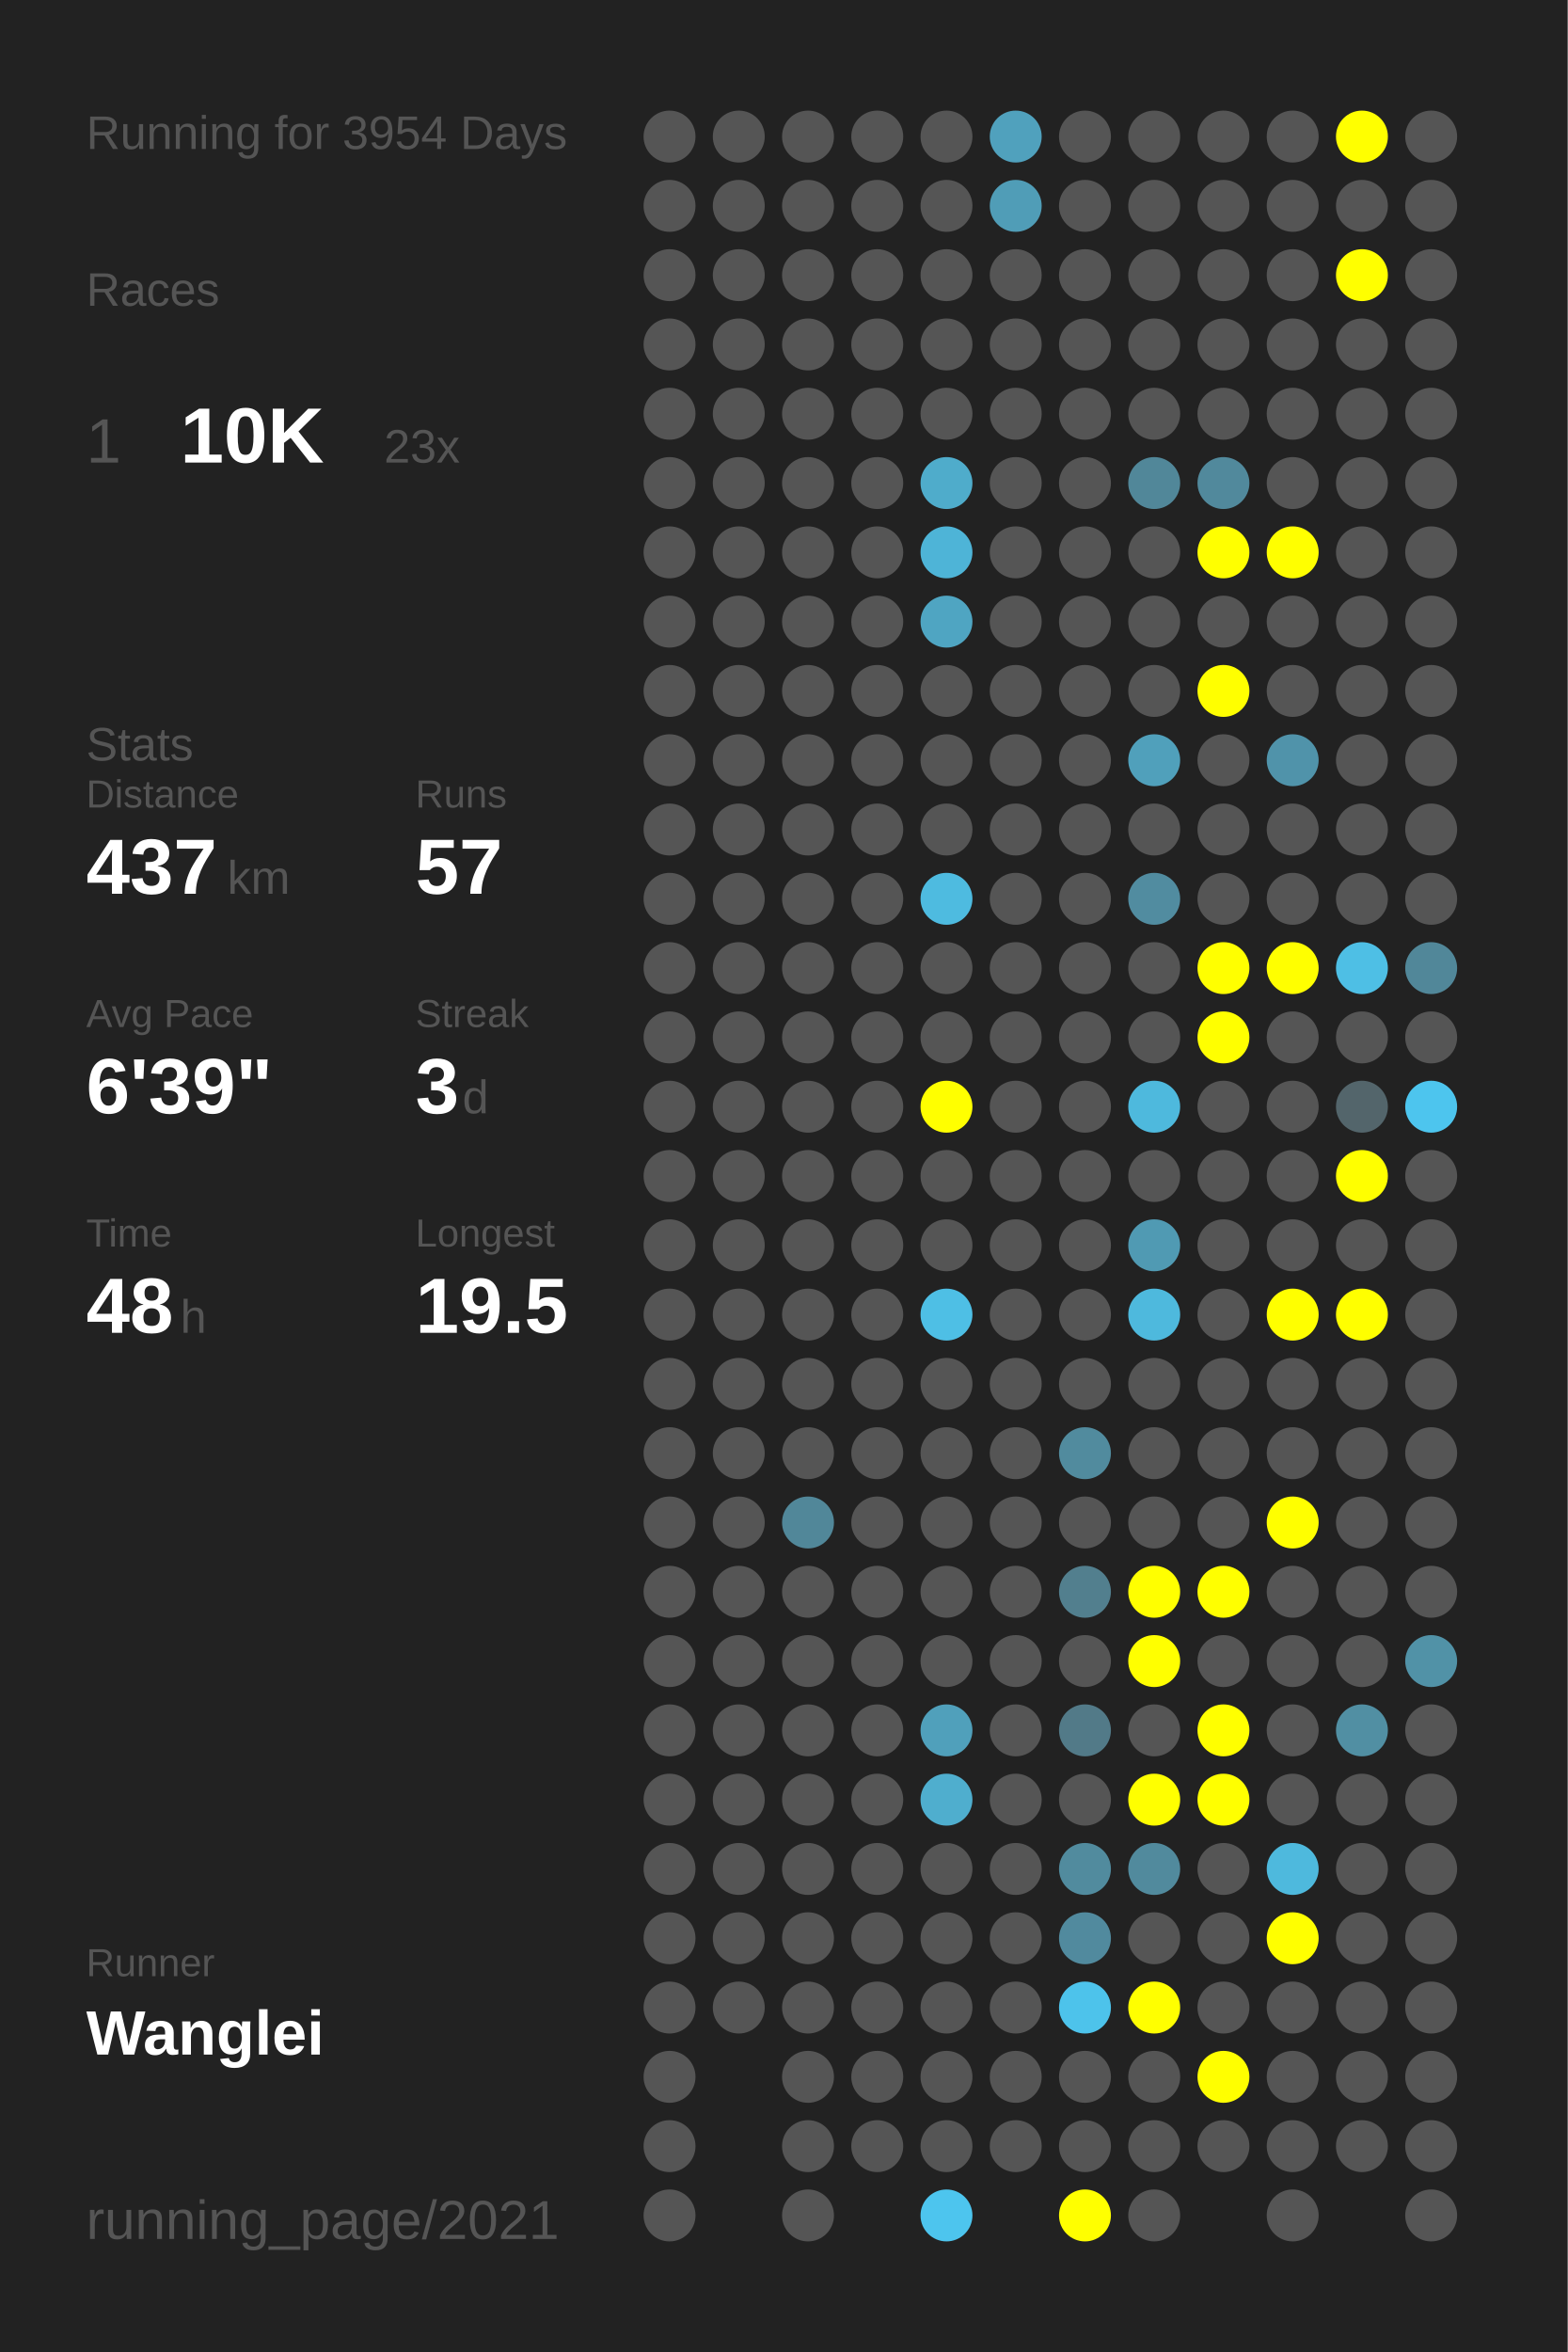
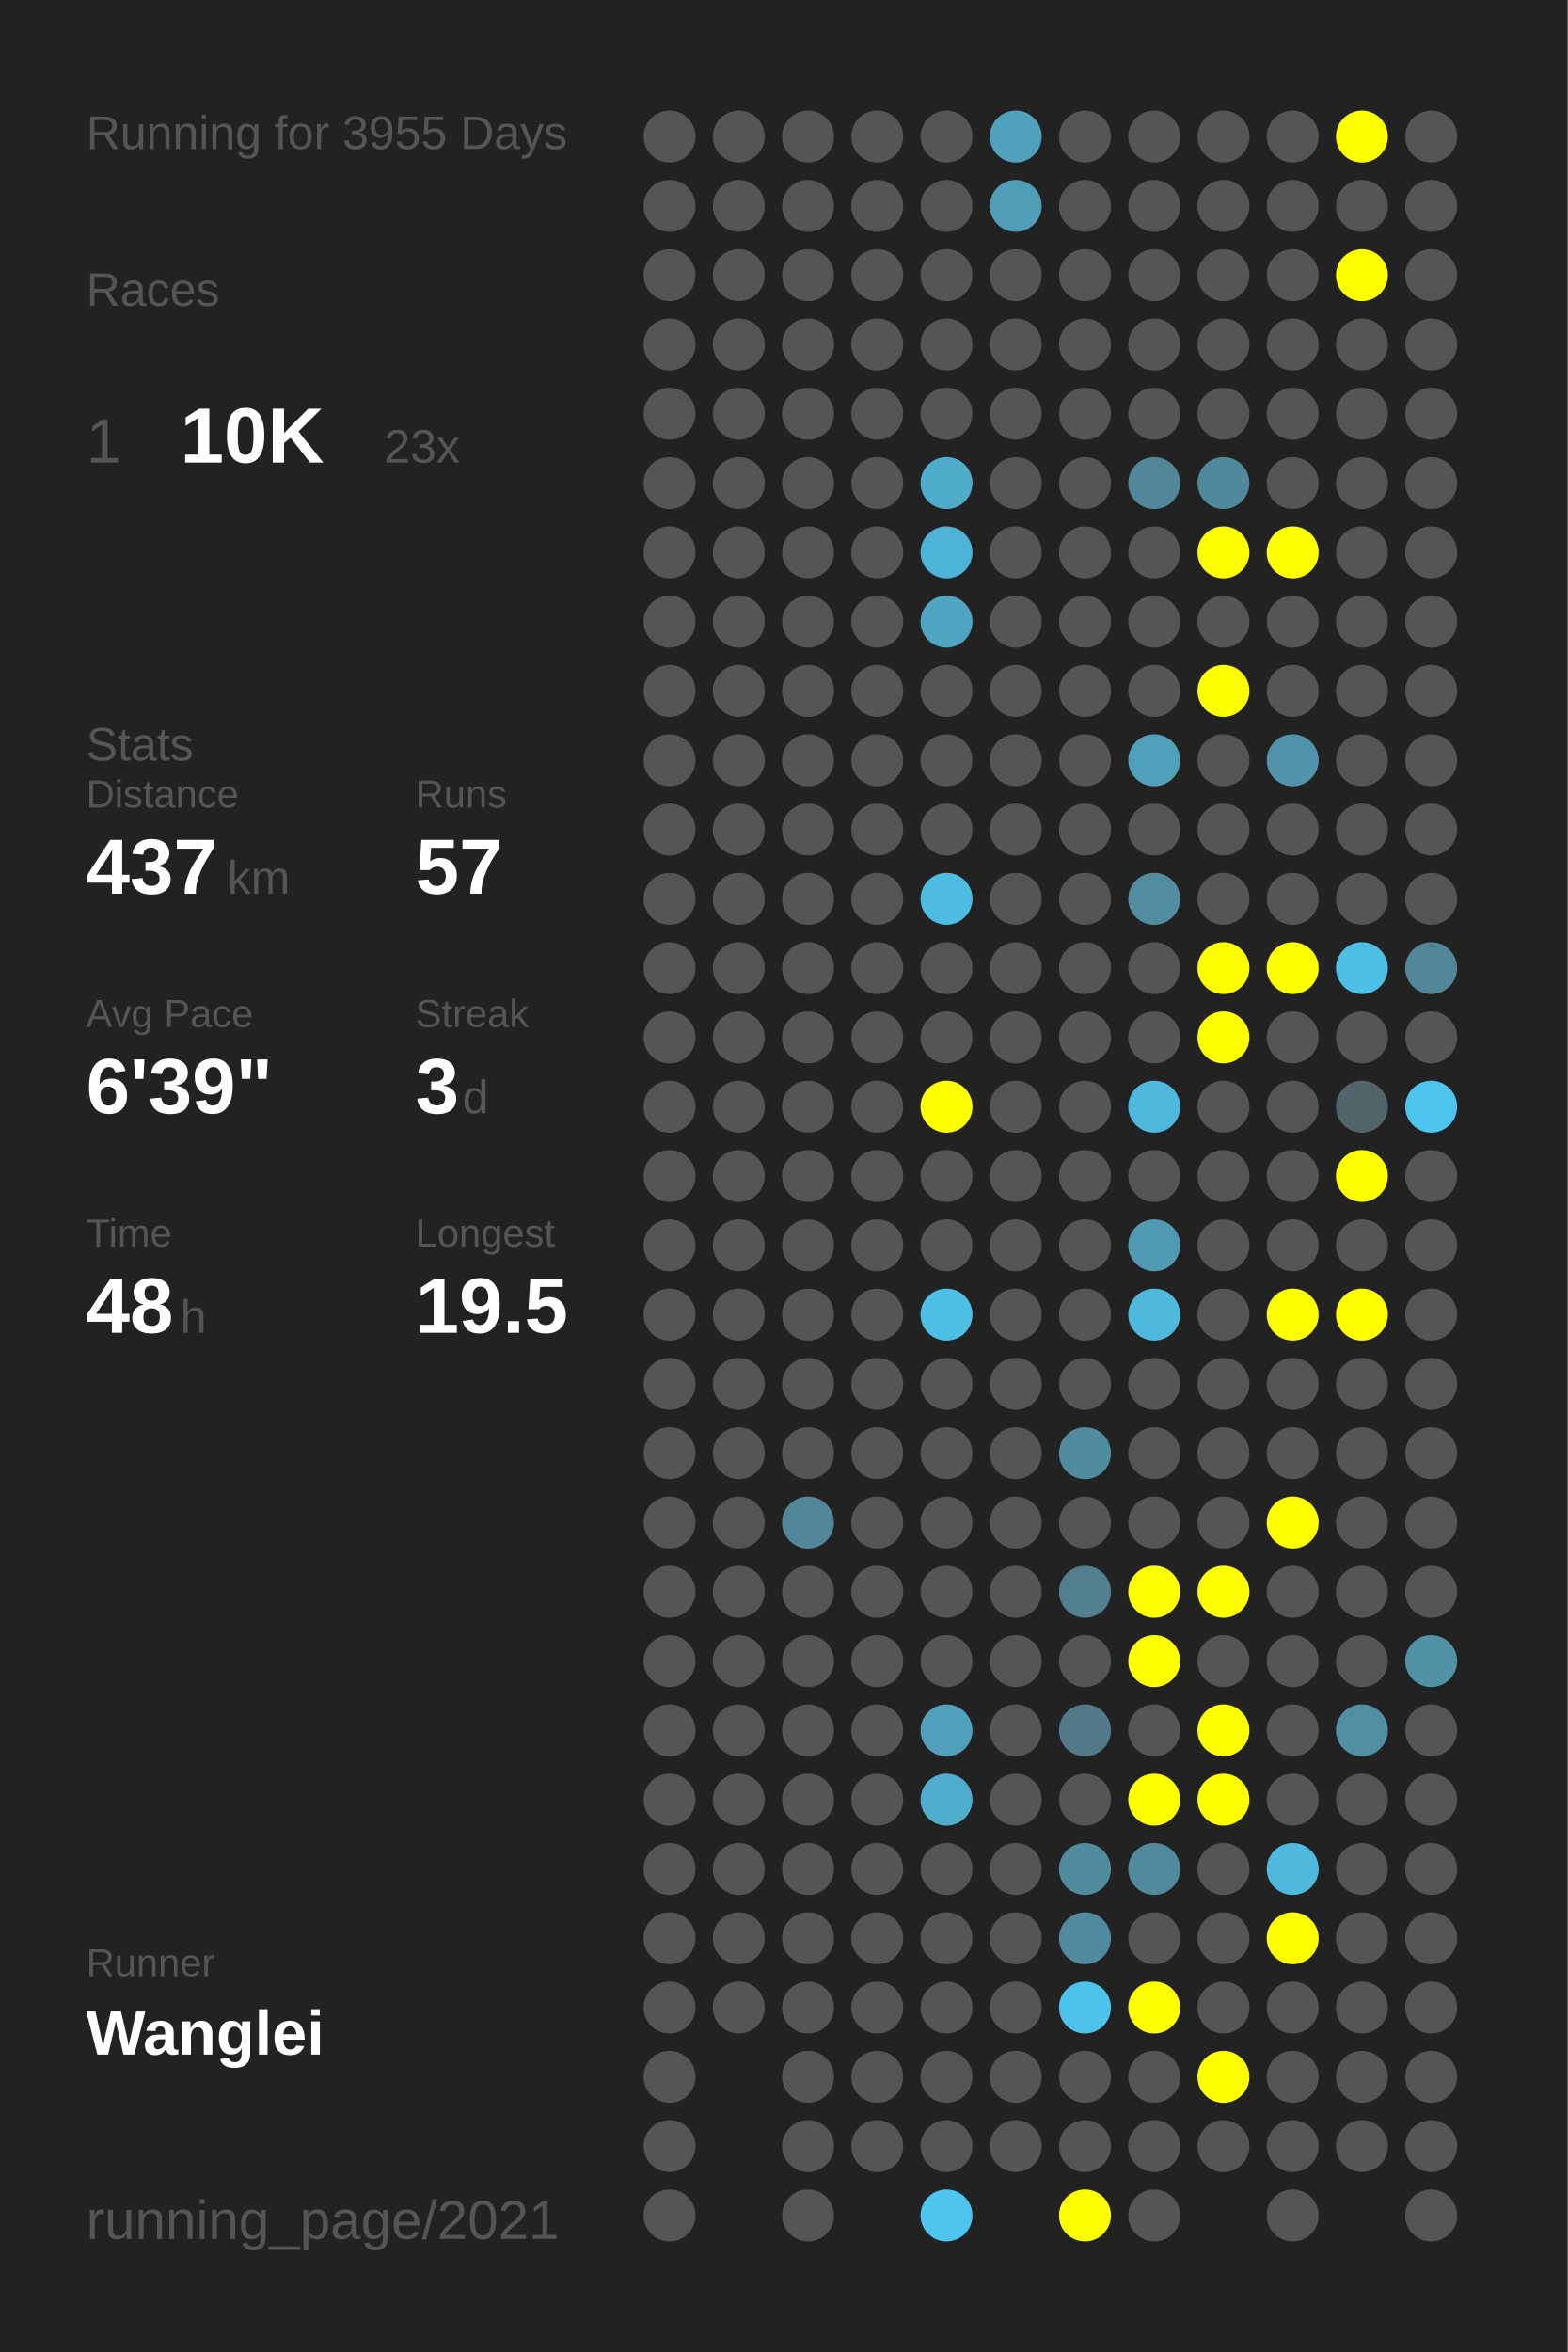
<svg xmlns="http://www.w3.org/2000/svg" baseProfile="full" height="300mm" version="1.1" viewBox="0,0,200,300" width="200mm">
  <defs />
  <rect fill="#222222" height="300" width="200" x="0" y="0" />
-   <text fill="#555555" style="font-size:6px; font-family:Arial;" x="11" y="19">Running for 3954 Days</text>
+   <text fill="#555555" style="font-size:6px; font-family:Arial;" x="11" y="19">Running for 3955 Days</text>
  <text fill="#555555" style="font-size:6px; font-family:Arial;" x="11" y="39">Races</text>
  <text fill="#555555" style="font-size:8px; font-family:Arial;" x="11" y="59">1</text>
  <text fill="#FFFFFF" style="font-size:10px; font-family:Arial; font-weight:bold;" x="23" y="59">10K</text>
  <text fill="#555555" style="font-size:6px; font-family:Arial;" x="49" y="59">23x</text>
  <text fill="#555555" style="font-size:6px; font-family:Arial;" x="11" y="97">Stats</text>
  <text fill="#555555" style="font-size:5px; font-family:Arial;" x="11" y="103">Distance</text>
  <text fill="#FFFFFF" style="font-size:10px; font-family:Arial; font-weight:bold;" x="11" y="114">437</text>
  <text fill="#555555" style="font-size:6px; font-family:Arial;" x="29" y="114">km</text>
  <text fill="#555555" style="font-size:5px; font-family:Arial;" x="53" y="103">Runs</text>
  <text fill="#FFFFFF" style="font-size:10px; font-family:Arial; font-weight:bold;" x="53" y="114">57</text>
  <text fill="#555555" style="font-size:5px; font-family:Arial;" x="11" y="131">Avg Pace</text>
  <text fill="#FFFFFF" style="font-size:10px; font-family:Arial; font-weight:bold;" x="11" y="142">6'39"</text>
  <text fill="#555555" style="font-size:5px; font-family:Arial;" x="53" y="131">Streak</text>
  <text fill="#FFFFFF" style="font-size:10px; font-family:Arial; font-weight:bold;" x="53" y="142">3</text>
  <text fill="#555555" style="font-size:6px; font-family:Arial;" x="59" y="142">d</text>
  <text fill="#555555" style="font-size:5px; font-family:Arial;" x="11" y="159">Time</text>
  <text fill="#FFFFFF" style="font-size:10px; font-family:Arial; font-weight:bold;" x="11" y="170">48</text>
  <text fill="#555555" style="font-size:6px; font-family:Arial;" x="23" y="170">h</text>
  <text fill="#555555" style="font-size:5px; font-family:Arial;" x="53" y="159">Longest</text>
  <text fill="#FFFFFF" style="font-size:10px; font-family:Arial; font-weight:bold;" x="53" y="170">19.5</text>
  <text fill="#555555" style="font-size:5px; font-family:Arial;" x="11" y="252.065">Runner</text>
  <text fill="#FFFFFF" style="font-size:8px; font-family:Arial; font-weight:bold;" x="11" y="262.065">Wanglei</text>
  <text fill="#555555" style="font-size:7px; font-family:Arial;" x="11" y="285.581">running_page/2021</text>
  <circle cx="85.417" cy="17.419" fill="#555555" r="3.312" />
  <circle cx="85.417" cy="26.258" fill="#555555" r="3.312" />
  <circle cx="85.417" cy="35.097" fill="#555555" r="3.312" />
  <circle cx="85.417" cy="43.935" fill="#555555" r="3.312" />
  <circle cx="85.417" cy="52.774" fill="#555555" r="3.312" />
  <circle cx="85.417" cy="61.613" fill="#555555" r="3.312" />
  <circle cx="85.417" cy="70.452" fill="#555555" r="3.312" />
  <circle cx="85.417" cy="79.29" fill="#555555" r="3.312" />
  <circle cx="85.417" cy="88.129" fill="#555555" r="3.312" />
  <circle cx="85.417" cy="96.968" fill="#555555" r="3.312" />
  <circle cx="85.417" cy="105.806" fill="#555555" r="3.312" />
  <circle cx="85.417" cy="114.645" fill="#555555" r="3.312" />
  <circle cx="85.417" cy="123.484" fill="#555555" r="3.312" />
  <circle cx="85.417" cy="132.323" fill="#555555" r="3.312" />
  <circle cx="85.417" cy="141.161" fill="#555555" r="3.312" />
  <circle cx="85.417" cy="150" fill="#555555" r="3.312" />
  <circle cx="85.417" cy="158.839" fill="#555555" r="3.312" />
  <circle cx="85.417" cy="167.677" fill="#555555" r="3.312" />
  <circle cx="85.417" cy="176.516" fill="#555555" r="3.312" />
  <circle cx="85.417" cy="185.355" fill="#555555" r="3.312" />
  <circle cx="85.417" cy="194.194" fill="#555555" r="3.312" />
  <circle cx="85.417" cy="203.032" fill="#555555" r="3.312" />
  <circle cx="85.417" cy="211.871" fill="#555555" r="3.312" />
  <circle cx="85.417" cy="220.71" fill="#555555" r="3.312" />
  <circle cx="85.417" cy="229.548" fill="#555555" r="3.312" />
  <circle cx="85.417" cy="238.387" fill="#555555" r="3.312" />
  <circle cx="85.417" cy="247.226" fill="#555555" r="3.312" />
  <circle cx="85.417" cy="256.065" fill="#555555" r="3.312" />
  <circle cx="85.417" cy="264.903" fill="#555555" r="3.312" />
  <circle cx="85.417" cy="273.742" fill="#555555" r="3.312" />
  <circle cx="85.417" cy="282.581" fill="#555555" r="3.312" />
  <circle cx="94.25" cy="17.419" fill="#555555" r="3.312" />
  <circle cx="94.25" cy="26.258" fill="#555555" r="3.312" />
  <circle cx="94.25" cy="35.097" fill="#555555" r="3.312" />
  <circle cx="94.25" cy="43.935" fill="#555555" r="3.312" />
  <circle cx="94.25" cy="52.774" fill="#555555" r="3.312" />
  <circle cx="94.25" cy="61.613" fill="#555555" r="3.312" />
  <circle cx="94.25" cy="70.452" fill="#555555" r="3.312" />
  <circle cx="94.25" cy="79.29" fill="#555555" r="3.312" />
  <circle cx="94.25" cy="88.129" fill="#555555" r="3.312" />
  <circle cx="94.25" cy="96.968" fill="#555555" r="3.312" />
  <circle cx="94.25" cy="105.806" fill="#555555" r="3.312" />
  <circle cx="94.25" cy="114.645" fill="#555555" r="3.312" />
  <circle cx="94.25" cy="123.484" fill="#555555" r="3.312" />
  <circle cx="94.25" cy="132.323" fill="#555555" r="3.312" />
  <circle cx="94.25" cy="141.161" fill="#555555" r="3.312" />
  <circle cx="94.25" cy="150" fill="#555555" r="3.312" />
  <circle cx="94.25" cy="158.839" fill="#555555" r="3.312" />
  <circle cx="94.25" cy="167.677" fill="#555555" r="3.312" />
  <circle cx="94.25" cy="176.516" fill="#555555" r="3.312" />
  <circle cx="94.25" cy="185.355" fill="#555555" r="3.312" />
  <circle cx="94.25" cy="194.194" fill="#555555" r="3.312" />
  <circle cx="94.25" cy="203.032" fill="#555555" r="3.312" />
  <circle cx="94.25" cy="211.871" fill="#555555" r="3.312" />
  <circle cx="94.25" cy="220.71" fill="#555555" r="3.312" />
  <circle cx="94.25" cy="229.548" fill="#555555" r="3.312" />
  <circle cx="94.25" cy="238.387" fill="#555555" r="3.312" />
  <circle cx="94.25" cy="247.226" fill="#555555" r="3.312" />
  <circle cx="94.25" cy="256.065" fill="#555555" r="3.312" />
  <circle cx="103.083" cy="17.419" fill="#555555" r="3.312" />
  <circle cx="103.083" cy="26.258" fill="#555555" r="3.312" />
  <circle cx="103.083" cy="35.097" fill="#555555" r="3.312" />
  <circle cx="103.083" cy="43.935" fill="#555555" r="3.312" />
  <circle cx="103.083" cy="52.774" fill="#555555" r="3.312" />
  <circle cx="103.083" cy="61.613" fill="#555555" r="3.312" />
  <circle cx="103.083" cy="70.452" fill="#555555" r="3.312" />
  <circle cx="103.083" cy="79.29" fill="#555555" r="3.312" />
  <circle cx="103.083" cy="88.129" fill="#555555" r="3.312" />
  <circle cx="103.083" cy="96.968" fill="#555555" r="3.312" />
  <circle cx="103.083" cy="105.806" fill="#555555" r="3.312" />
  <circle cx="103.083" cy="114.645" fill="#555555" r="3.312" />
  <circle cx="103.083" cy="123.484" fill="#555555" r="3.312" />
  <circle cx="103.083" cy="132.323" fill="#555555" r="3.312" />
  <circle cx="103.083" cy="141.161" fill="#555555" r="3.312" />
  <circle cx="103.083" cy="150" fill="#555555" r="3.312" />
  <circle cx="103.083" cy="158.839" fill="#555555" r="3.312" />
  <circle cx="103.083" cy="167.677" fill="#555555" r="3.312" />
  <circle cx="103.083" cy="176.516" fill="#555555" r="3.312" />
  <circle cx="103.083" cy="185.355" fill="#555555" r="3.312" />
  <circle cx="103.083" cy="194.194" fill="#518799" r="3.312" />
  <circle cx="103.083" cy="203.032" fill="#555555" r="3.312" />
  <circle cx="103.083" cy="211.871" fill="#555555" r="3.312" />
  <circle cx="103.083" cy="220.71" fill="#555555" r="3.312" />
  <circle cx="103.083" cy="229.548" fill="#555555" r="3.312" />
  <circle cx="103.083" cy="238.387" fill="#555555" r="3.312" />
  <circle cx="103.083" cy="247.226" fill="#555555" r="3.312" />
  <circle cx="103.083" cy="256.065" fill="#555555" r="3.312" />
  <circle cx="103.083" cy="264.903" fill="#555555" r="3.312" />
  <circle cx="103.083" cy="273.742" fill="#555555" r="3.312" />
  <circle cx="103.083" cy="282.581" fill="#555555" r="3.312" />
  <circle cx="111.917" cy="17.419" fill="#555555" r="3.312" />
  <circle cx="111.917" cy="26.258" fill="#555555" r="3.312" />
  <circle cx="111.917" cy="35.097" fill="#555555" r="3.312" />
  <circle cx="111.917" cy="43.935" fill="#555555" r="3.312" />
  <circle cx="111.917" cy="52.774" fill="#555555" r="3.312" />
  <circle cx="111.917" cy="61.613" fill="#555555" r="3.312" />
  <circle cx="111.917" cy="70.452" fill="#555555" r="3.312" />
  <circle cx="111.917" cy="79.29" fill="#555555" r="3.312" />
  <circle cx="111.917" cy="88.129" fill="#555555" r="3.312" />
  <circle cx="111.917" cy="96.968" fill="#555555" r="3.312" />
  <circle cx="111.917" cy="105.806" fill="#555555" r="3.312" />
  <circle cx="111.917" cy="114.645" fill="#555555" r="3.312" />
  <circle cx="111.917" cy="123.484" fill="#555555" r="3.312" />
  <circle cx="111.917" cy="132.323" fill="#555555" r="3.312" />
  <circle cx="111.917" cy="141.161" fill="#555555" r="3.312" />
  <circle cx="111.917" cy="150" fill="#555555" r="3.312" />
  <circle cx="111.917" cy="158.839" fill="#555555" r="3.312" />
  <circle cx="111.917" cy="167.677" fill="#555555" r="3.312" />
  <circle cx="111.917" cy="176.516" fill="#555555" r="3.312" />
  <circle cx="111.917" cy="185.355" fill="#555555" r="3.312" />
  <circle cx="111.917" cy="194.194" fill="#555555" r="3.312" />
  <circle cx="111.917" cy="203.032" fill="#555555" r="3.312" />
  <circle cx="111.917" cy="211.871" fill="#555555" r="3.312" />
  <circle cx="111.917" cy="220.71" fill="#555555" r="3.312" />
  <circle cx="111.917" cy="229.548" fill="#555555" r="3.312" />
  <circle cx="111.917" cy="238.387" fill="#555555" r="3.312" />
  <circle cx="111.917" cy="247.226" fill="#555555" r="3.312" />
  <circle cx="111.917" cy="256.065" fill="#555555" r="3.312" />
  <circle cx="111.917" cy="264.903" fill="#555555" r="3.312" />
  <circle cx="111.917" cy="273.742" fill="#555555" r="3.312" />
  <circle cx="120.75" cy="17.419" fill="#555555" r="3.312" />
  <circle cx="120.75" cy="26.258" fill="#555555" r="3.312" />
  <circle cx="120.75" cy="35.097" fill="#555555" r="3.312" />
  <circle cx="120.75" cy="43.935" fill="#555555" r="3.312" />
  <circle cx="120.75" cy="52.774" fill="#555555" r="3.312" />
  <circle cx="120.75" cy="61.613" fill="#4faccb" r="3.312" />
  <circle cx="120.75" cy="70.452" fill="#4eb4d7" r="3.312" />
  <circle cx="120.75" cy="79.29" fill="#4fa5c2" r="3.312" />
  <circle cx="120.75" cy="88.129" fill="#555555" r="3.312" />
  <circle cx="120.75" cy="96.968" fill="#555555" r="3.312" />
  <circle cx="120.75" cy="105.806" fill="#555555" r="3.312" />
  <circle cx="120.75" cy="114.645" fill="#4ebbe0" r="3.312" />
  <circle cx="120.75" cy="123.484" fill="#555555" r="3.312" />
  <circle cx="120.75" cy="132.323" fill="#555555" r="3.312" />
  <circle cx="120.75" cy="141.161" fill="#FFFF00" r="3.312" />
  <circle cx="120.75" cy="150" fill="#555555" r="3.312" />
  <circle cx="120.75" cy="158.839" fill="#555555" r="3.312" />
  <circle cx="120.75" cy="167.677" fill="#4ebfe5" r="3.312" />
  <circle cx="120.75" cy="176.516" fill="#555555" r="3.312" />
  <circle cx="120.75" cy="185.355" fill="#555555" r="3.312" />
  <circle cx="120.75" cy="194.194" fill="#555555" r="3.312" />
  <circle cx="120.75" cy="203.032" fill="#555555" r="3.312" />
  <circle cx="120.75" cy="211.871" fill="#555555" r="3.312" />
  <circle cx="120.75" cy="220.71" fill="#50a0bb" r="3.312" />
  <circle cx="120.75" cy="229.548" fill="#4faece" r="3.312" />
  <circle cx="120.75" cy="238.387" fill="#555555" r="3.312" />
  <circle cx="120.75" cy="247.226" fill="#555555" r="3.312" />
  <circle cx="120.75" cy="256.065" fill="#555555" r="3.312" />
  <circle cx="120.75" cy="264.903" fill="#555555" r="3.312" />
  <circle cx="120.75" cy="273.742" fill="#555555" r="3.312" />
  <circle cx="120.75" cy="282.581" fill="#4dc5ee" r="3.312" />
  <circle cx="129.583" cy="17.419" fill="#50a1bd" r="3.312" />
  <circle cx="129.583" cy="26.258" fill="#509db7" r="3.312" />
  <circle cx="129.583" cy="35.097" fill="#555555" r="3.312" />
  <circle cx="129.583" cy="43.935" fill="#555555" r="3.312" />
  <circle cx="129.583" cy="52.774" fill="#555555" r="3.312" />
  <circle cx="129.583" cy="61.613" fill="#555555" r="3.312" />
  <circle cx="129.583" cy="70.452" fill="#555555" r="3.312" />
  <circle cx="129.583" cy="79.29" fill="#555555" r="3.312" />
  <circle cx="129.583" cy="88.129" fill="#555555" r="3.312" />
  <circle cx="129.583" cy="96.968" fill="#555555" r="3.312" />
  <circle cx="129.583" cy="105.806" fill="#555555" r="3.312" />
  <circle cx="129.583" cy="114.645" fill="#555555" r="3.312" />
  <circle cx="129.583" cy="123.484" fill="#555555" r="3.312" />
  <circle cx="129.583" cy="132.323" fill="#555555" r="3.312" />
  <circle cx="129.583" cy="141.161" fill="#555555" r="3.312" />
  <circle cx="129.583" cy="150" fill="#555555" r="3.312" />
  <circle cx="129.583" cy="158.839" fill="#555555" r="3.312" />
  <circle cx="129.583" cy="167.677" fill="#555555" r="3.312" />
  <circle cx="129.583" cy="176.516" fill="#555555" r="3.312" />
  <circle cx="129.583" cy="185.355" fill="#555555" r="3.312" />
  <circle cx="129.583" cy="194.194" fill="#555555" r="3.312" />
  <circle cx="129.583" cy="203.032" fill="#555555" r="3.312" />
  <circle cx="129.583" cy="211.871" fill="#555555" r="3.312" />
  <circle cx="129.583" cy="220.71" fill="#555555" r="3.312" />
  <circle cx="129.583" cy="229.548" fill="#555555" r="3.312" />
  <circle cx="129.583" cy="238.387" fill="#555555" r="3.312" />
  <circle cx="129.583" cy="247.226" fill="#555555" r="3.312" />
  <circle cx="129.583" cy="256.065" fill="#555555" r="3.312" />
  <circle cx="129.583" cy="264.903" fill="#555555" r="3.312" />
  <circle cx="129.583" cy="273.742" fill="#555555" r="3.312" />
  <circle cx="138.417" cy="17.419" fill="#555555" r="3.312" />
  <circle cx="138.417" cy="26.258" fill="#555555" r="3.312" />
  <circle cx="138.417" cy="35.097" fill="#555555" r="3.312" />
  <circle cx="138.417" cy="43.935" fill="#555555" r="3.312" />
  <circle cx="138.417" cy="52.774" fill="#555555" r="3.312" />
  <circle cx="138.417" cy="61.613" fill="#555555" r="3.312" />
  <circle cx="138.417" cy="70.452" fill="#555555" r="3.312" />
  <circle cx="138.417" cy="79.29" fill="#555555" r="3.312" />
  <circle cx="138.417" cy="88.129" fill="#555555" r="3.312" />
  <circle cx="138.417" cy="96.968" fill="#555555" r="3.312" />
  <circle cx="138.417" cy="105.806" fill="#555555" r="3.312" />
  <circle cx="138.417" cy="114.645" fill="#555555" r="3.312" />
  <circle cx="138.417" cy="123.484" fill="#555555" r="3.312" />
  <circle cx="138.417" cy="132.323" fill="#555555" r="3.312" />
  <circle cx="138.417" cy="141.161" fill="#555555" r="3.312" />
  <circle cx="138.417" cy="150" fill="#555555" r="3.312" />
  <circle cx="138.417" cy="158.839" fill="#555555" r="3.312" />
  <circle cx="138.417" cy="167.677" fill="#555555" r="3.312" />
  <circle cx="138.417" cy="176.516" fill="#555555" r="3.312" />
  <circle cx="138.417" cy="185.355" fill="#518b9e" r="3.312" />
  <circle cx="138.417" cy="194.194" fill="#555555" r="3.312" />
  <circle cx="138.417" cy="203.032" fill="#527f8e" r="3.312" />
  <circle cx="138.417" cy="211.871" fill="#555555" r="3.312" />
  <circle cx="138.417" cy="220.71" fill="#527a88" r="3.312" />
  <circle cx="138.417" cy="229.548" fill="#555555" r="3.312" />
  <circle cx="138.417" cy="238.387" fill="#518b9e" r="3.312" />
  <circle cx="138.417" cy="247.226" fill="#518a9e" r="3.312" />
  <circle cx="138.417" cy="256.065" fill="#4dc3eb" r="3.312" />
  <circle cx="138.417" cy="264.903" fill="#555555" r="3.312" />
  <circle cx="138.417" cy="273.742" fill="#555555" r="3.312" />
  <circle cx="138.417" cy="282.581" fill="#FFFF00" r="3.312" />
  <circle cx="147.25" cy="17.419" fill="#555555" r="3.312" />
  <circle cx="147.25" cy="26.258" fill="#555555" r="3.312" />
  <circle cx="147.25" cy="35.097" fill="#555555" r="3.312" />
  <circle cx="147.25" cy="43.935" fill="#555555" r="3.312" />
  <circle cx="147.25" cy="52.774" fill="#555555" r="3.312" />
  <circle cx="147.25" cy="61.613" fill="#518799" r="3.312" />
  <circle cx="147.25" cy="70.452" fill="#555555" r="3.312" />
  <circle cx="147.25" cy="79.29" fill="#555555" r="3.312" />
  <circle cx="147.25" cy="88.129" fill="#555555" r="3.312" />
  <circle cx="147.25" cy="96.968" fill="#50a0bb" r="3.312" />
  <circle cx="147.25" cy="105.806" fill="#555555" r="3.312" />
  <circle cx="147.25" cy="114.645" fill="#518ca0" r="3.312" />
  <circle cx="147.25" cy="123.484" fill="#555555" r="3.312" />
  <circle cx="147.25" cy="132.323" fill="#555555" r="3.312" />
  <circle cx="147.25" cy="141.161" fill="#4eb9dd" r="3.312" />
  <circle cx="147.25" cy="150" fill="#555555" r="3.312" />
  <circle cx="147.25" cy="158.839" fill="#509ab3" r="3.312" />
  <circle cx="147.25" cy="167.677" fill="#4eb9dd" r="3.312" />
  <circle cx="147.25" cy="176.516" fill="#555555" r="3.312" />
  <circle cx="147.25" cy="185.355" fill="#555555" r="3.312" />
  <circle cx="147.25" cy="194.194" fill="#555555" r="3.312" />
  <circle cx="147.25" cy="203.032" fill="#FFFF00" r="3.312" />
  <circle cx="147.25" cy="211.871" fill="#FFFF00" r="3.312" />
  <circle cx="147.25" cy="220.71" fill="#555555" r="3.312" />
  <circle cx="147.25" cy="229.548" fill="#FFFF00" r="3.312" />
  <circle cx="147.25" cy="238.387" fill="#518a9d" r="3.312" />
  <circle cx="147.25" cy="247.226" fill="#555555" r="3.312" />
  <circle cx="147.25" cy="256.065" fill="#FFFF00" r="3.312" />
  <circle cx="147.25" cy="264.903" fill="#555555" r="3.312" />
  <circle cx="147.25" cy="273.742" fill="#555555" r="3.312" />
  <circle cx="147.25" cy="282.581" fill="#555555" r="3.312" />
  <circle cx="156.083" cy="17.419" fill="#555555" r="3.312" />
  <circle cx="156.083" cy="26.258" fill="#555555" r="3.312" />
  <circle cx="156.083" cy="35.097" fill="#555555" r="3.312" />
  <circle cx="156.083" cy="43.935" fill="#555555" r="3.312" />
  <circle cx="156.083" cy="52.774" fill="#555555" r="3.312" />
  <circle cx="156.083" cy="61.613" fill="#51899c" r="3.312" />
  <circle cx="156.083" cy="70.452" fill="#FFFF00" r="3.312" />
  <circle cx="156.083" cy="79.29" fill="#555555" r="3.312" />
  <circle cx="156.083" cy="88.129" fill="#FFFF00" r="3.312" />
  <circle cx="156.083" cy="96.968" fill="#555555" r="3.312" />
  <circle cx="156.083" cy="105.806" fill="#555555" r="3.312" />
  <circle cx="156.083" cy="114.645" fill="#555555" r="3.312" />
  <circle cx="156.083" cy="123.484" fill="#FFFF00" r="3.312" />
  <circle cx="156.083" cy="132.323" fill="#FFFF00" r="3.312" />
  <circle cx="156.083" cy="141.161" fill="#555555" r="3.312" />
  <circle cx="156.083" cy="150" fill="#555555" r="3.312" />
  <circle cx="156.083" cy="158.839" fill="#555555" r="3.312" />
  <circle cx="156.083" cy="167.677" fill="#555555" r="3.312" />
  <circle cx="156.083" cy="176.516" fill="#555555" r="3.312" />
  <circle cx="156.083" cy="185.355" fill="#555555" r="3.312" />
  <circle cx="156.083" cy="194.194" fill="#555555" r="3.312" />
  <circle cx="156.083" cy="203.032" fill="#FFFF00" r="3.312" />
  <circle cx="156.083" cy="211.871" fill="#555555" r="3.312" />
  <circle cx="156.083" cy="220.71" fill="#FFFF00" r="3.312" />
  <circle cx="156.083" cy="229.548" fill="#FFFF00" r="3.312" />
  <circle cx="156.083" cy="238.387" fill="#555555" r="3.312" />
  <circle cx="156.083" cy="247.226" fill="#555555" r="3.312" />
  <circle cx="156.083" cy="256.065" fill="#555555" r="3.312" />
  <circle cx="156.083" cy="264.903" fill="#FFFF00" r="3.312" />
  <circle cx="156.083" cy="273.742" fill="#555555" r="3.312" />
  <circle cx="164.917" cy="17.419" fill="#555555" r="3.312" />
  <circle cx="164.917" cy="26.258" fill="#555555" r="3.312" />
  <circle cx="164.917" cy="35.097" fill="#555555" r="3.312" />
  <circle cx="164.917" cy="43.935" fill="#555555" r="3.312" />
  <circle cx="164.917" cy="52.774" fill="#555555" r="3.312" />
  <circle cx="164.917" cy="61.613" fill="#555555" r="3.312" />
  <circle cx="164.917" cy="70.452" fill="#FFFF00" r="3.312" />
  <circle cx="164.917" cy="79.29" fill="#555555" r="3.312" />
  <circle cx="164.917" cy="88.129" fill="#555555" r="3.312" />
  <circle cx="164.917" cy="96.968" fill="#5093aa" r="3.312" />
  <circle cx="164.917" cy="105.806" fill="#555555" r="3.312" />
  <circle cx="164.917" cy="114.645" fill="#555555" r="3.312" />
  <circle cx="164.917" cy="123.484" fill="#FFFF00" r="3.312" />
  <circle cx="164.917" cy="132.323" fill="#555555" r="3.312" />
  <circle cx="164.917" cy="141.161" fill="#555555" r="3.312" />
  <circle cx="164.917" cy="150" fill="#555555" r="3.312" />
  <circle cx="164.917" cy="158.839" fill="#555555" r="3.312" />
  <circle cx="164.917" cy="167.677" fill="#FFFF00" r="3.312" />
  <circle cx="164.917" cy="176.516" fill="#555555" r="3.312" />
  <circle cx="164.917" cy="185.355" fill="#555555" r="3.312" />
  <circle cx="164.917" cy="194.194" fill="#FFFF00" r="3.312" />
  <circle cx="164.917" cy="203.032" fill="#555555" r="3.312" />
  <circle cx="164.917" cy="211.871" fill="#555555" r="3.312" />
  <circle cx="164.917" cy="220.71" fill="#555555" r="3.312" />
  <circle cx="164.917" cy="229.548" fill="#555555" r="3.312" />
  <circle cx="164.917" cy="238.387" fill="#4eb9dd" r="3.312" />
  <circle cx="164.917" cy="247.226" fill="#FFFF00" r="3.312" />
  <circle cx="164.917" cy="256.065" fill="#555555" r="3.312" />
  <circle cx="164.917" cy="264.903" fill="#555555" r="3.312" />
  <circle cx="164.917" cy="273.742" fill="#555555" r="3.312" />
  <circle cx="164.917" cy="282.581" fill="#555555" r="3.312" />
  <circle cx="173.75" cy="17.419" fill="#FFFF00" r="3.312" />
  <circle cx="173.75" cy="26.258" fill="#555555" r="3.312" />
  <circle cx="173.75" cy="35.097" fill="#FFFF00" r="3.312" />
  <circle cx="173.75" cy="43.935" fill="#555555" r="3.312" />
  <circle cx="173.75" cy="52.774" fill="#555555" r="3.312" />
  <circle cx="173.75" cy="61.613" fill="#555555" r="3.312" />
  <circle cx="173.75" cy="70.452" fill="#555555" r="3.312" />
  <circle cx="173.75" cy="79.29" fill="#555555" r="3.312" />
  <circle cx="173.75" cy="88.129" fill="#555555" r="3.312" />
  <circle cx="173.75" cy="96.968" fill="#555555" r="3.312" />
  <circle cx="173.75" cy="105.806" fill="#555555" r="3.312" />
  <circle cx="173.75" cy="114.645" fill="#555555" r="3.312" />
  <circle cx="173.75" cy="123.484" fill="#4ebfe5" r="3.312" />
  <circle cx="173.75" cy="132.323" fill="#555555" r="3.312" />
  <circle cx="173.75" cy="141.161" fill="#53656b" r="3.312" />
  <circle cx="173.75" cy="150" fill="#FFFF00" r="3.312" />
  <circle cx="173.75" cy="158.839" fill="#555555" r="3.312" />
  <circle cx="173.75" cy="167.677" fill="#FFFF00" r="3.312" />
  <circle cx="173.75" cy="176.516" fill="#555555" r="3.312" />
  <circle cx="173.75" cy="185.355" fill="#555555" r="3.312" />
  <circle cx="173.75" cy="194.194" fill="#555555" r="3.312" />
  <circle cx="173.75" cy="203.032" fill="#555555" r="3.312" />
  <circle cx="173.75" cy="211.871" fill="#555555" r="3.312" />
  <circle cx="173.75" cy="220.71" fill="#518fa3" r="3.312" />
  <circle cx="173.75" cy="229.548" fill="#555555" r="3.312" />
  <circle cx="173.75" cy="238.387" fill="#555555" r="3.312" />
  <circle cx="173.75" cy="247.226" fill="#555555" r="3.312" />
  <circle cx="173.75" cy="256.065" fill="#555555" r="3.312" />
  <circle cx="173.75" cy="264.903" fill="#555555" r="3.312" />
  <circle cx="173.75" cy="273.742" fill="#555555" r="3.312" />
  <circle cx="182.583" cy="17.419" fill="#555555" r="3.312" />
  <circle cx="182.583" cy="26.258" fill="#555555" r="3.312" />
  <circle cx="182.583" cy="35.097" fill="#555555" r="3.312" />
  <circle cx="182.583" cy="43.935" fill="#555555" r="3.312" />
  <circle cx="182.583" cy="52.774" fill="#555555" r="3.312" />
  <circle cx="182.583" cy="61.613" fill="#555555" r="3.312" />
  <circle cx="182.583" cy="70.452" fill="#555555" r="3.312" />
  <circle cx="182.583" cy="79.29" fill="#555555" r="3.312" />
  <circle cx="182.583" cy="88.129" fill="#555555" r="3.312" />
  <circle cx="182.583" cy="96.968" fill="#555555" r="3.312" />
  <circle cx="182.583" cy="105.806" fill="#555555" r="3.312" />
  <circle cx="182.583" cy="114.645" fill="#555555" r="3.312" />
  <circle cx="182.583" cy="123.484" fill="#518799" r="3.312" />
  <circle cx="182.583" cy="132.323" fill="#555555" r="3.312" />
  <circle cx="182.583" cy="141.161" fill="#4dc5ee" r="3.312" />
  <circle cx="182.583" cy="150" fill="#555555" r="3.312" />
  <circle cx="182.583" cy="158.839" fill="#555555" r="3.312" />
  <circle cx="182.583" cy="167.677" fill="#555555" r="3.312" />
  <circle cx="182.583" cy="176.516" fill="#555555" r="3.312" />
  <circle cx="182.583" cy="185.355" fill="#555555" r="3.312" />
  <circle cx="182.583" cy="194.194" fill="#555555" r="3.312" />
  <circle cx="182.583" cy="203.032" fill="#555555" r="3.312" />
  <circle cx="182.583" cy="211.871" fill="#5192a7" r="3.312" />
  <circle cx="182.583" cy="220.71" fill="#555555" r="3.312" />
  <circle cx="182.583" cy="229.548" fill="#555555" r="3.312" />
  <circle cx="182.583" cy="238.387" fill="#555555" r="3.312" />
  <circle cx="182.583" cy="247.226" fill="#555555" r="3.312" />
  <circle cx="182.583" cy="256.065" fill="#555555" r="3.312" />
  <circle cx="182.583" cy="264.903" fill="#555555" r="3.312" />
  <circle cx="182.583" cy="273.742" fill="#555555" r="3.312" />
  <circle cx="182.583" cy="282.581" fill="#555555" r="3.312" />
</svg>
